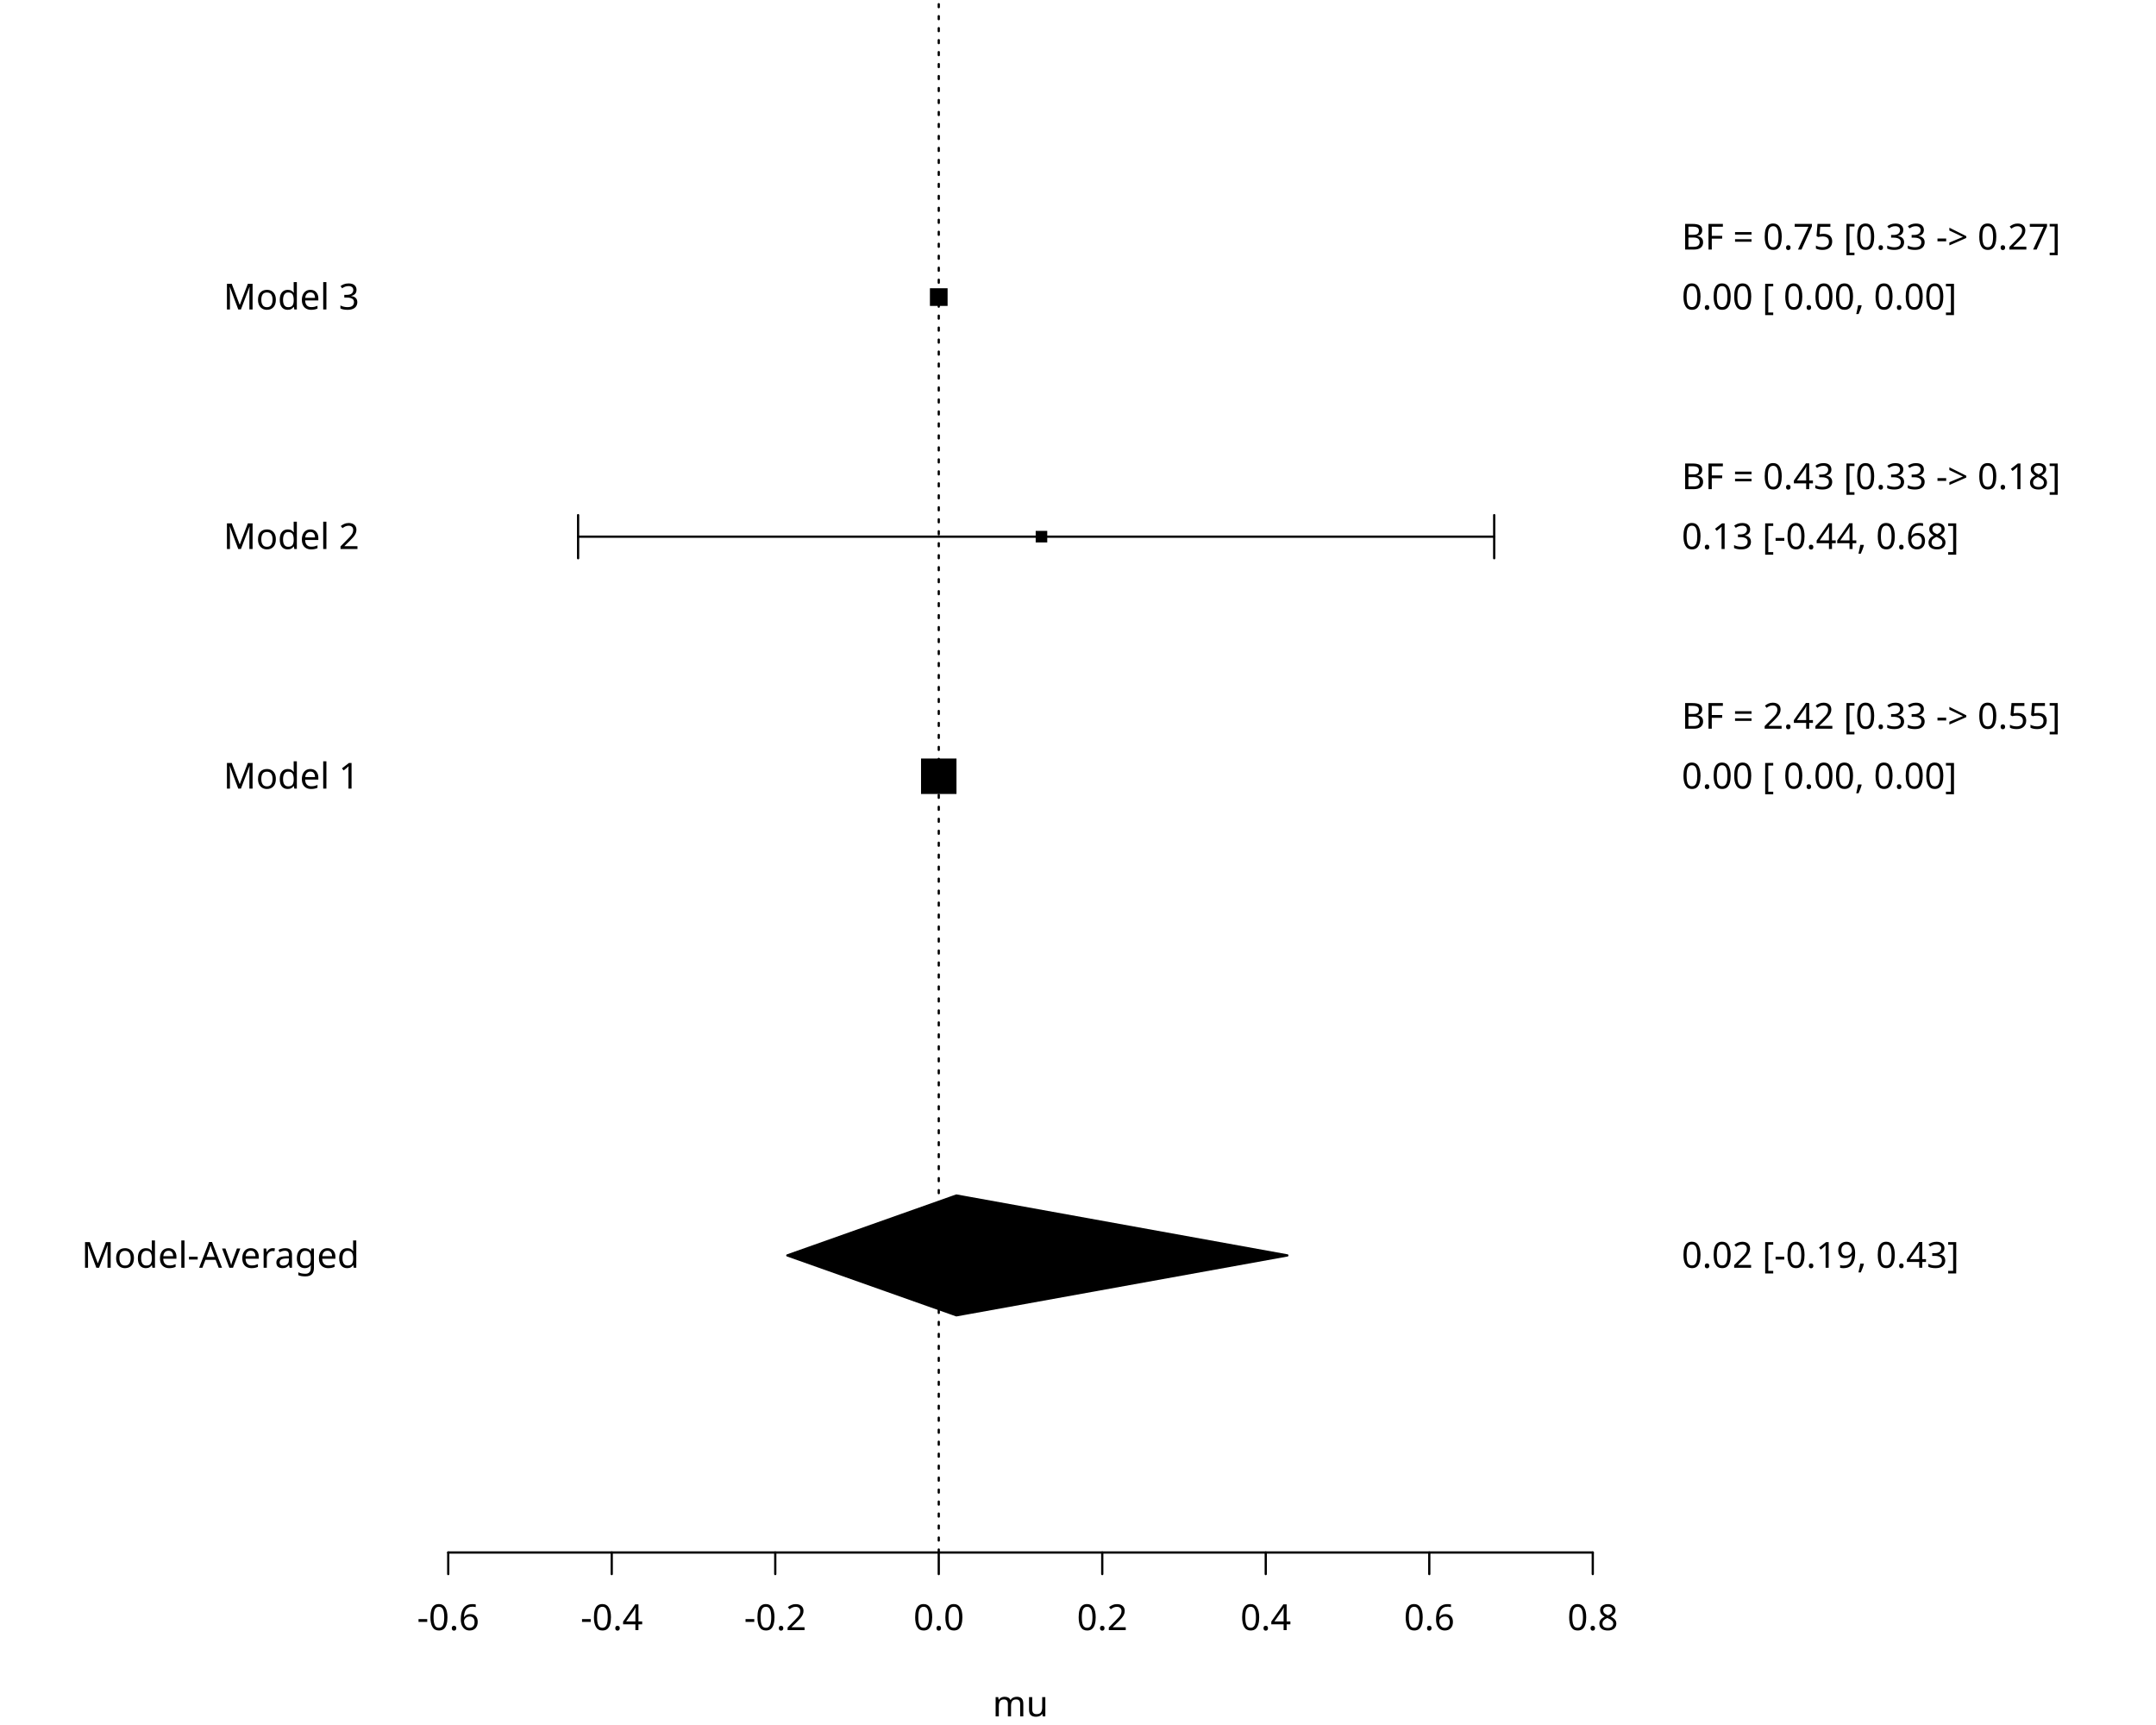
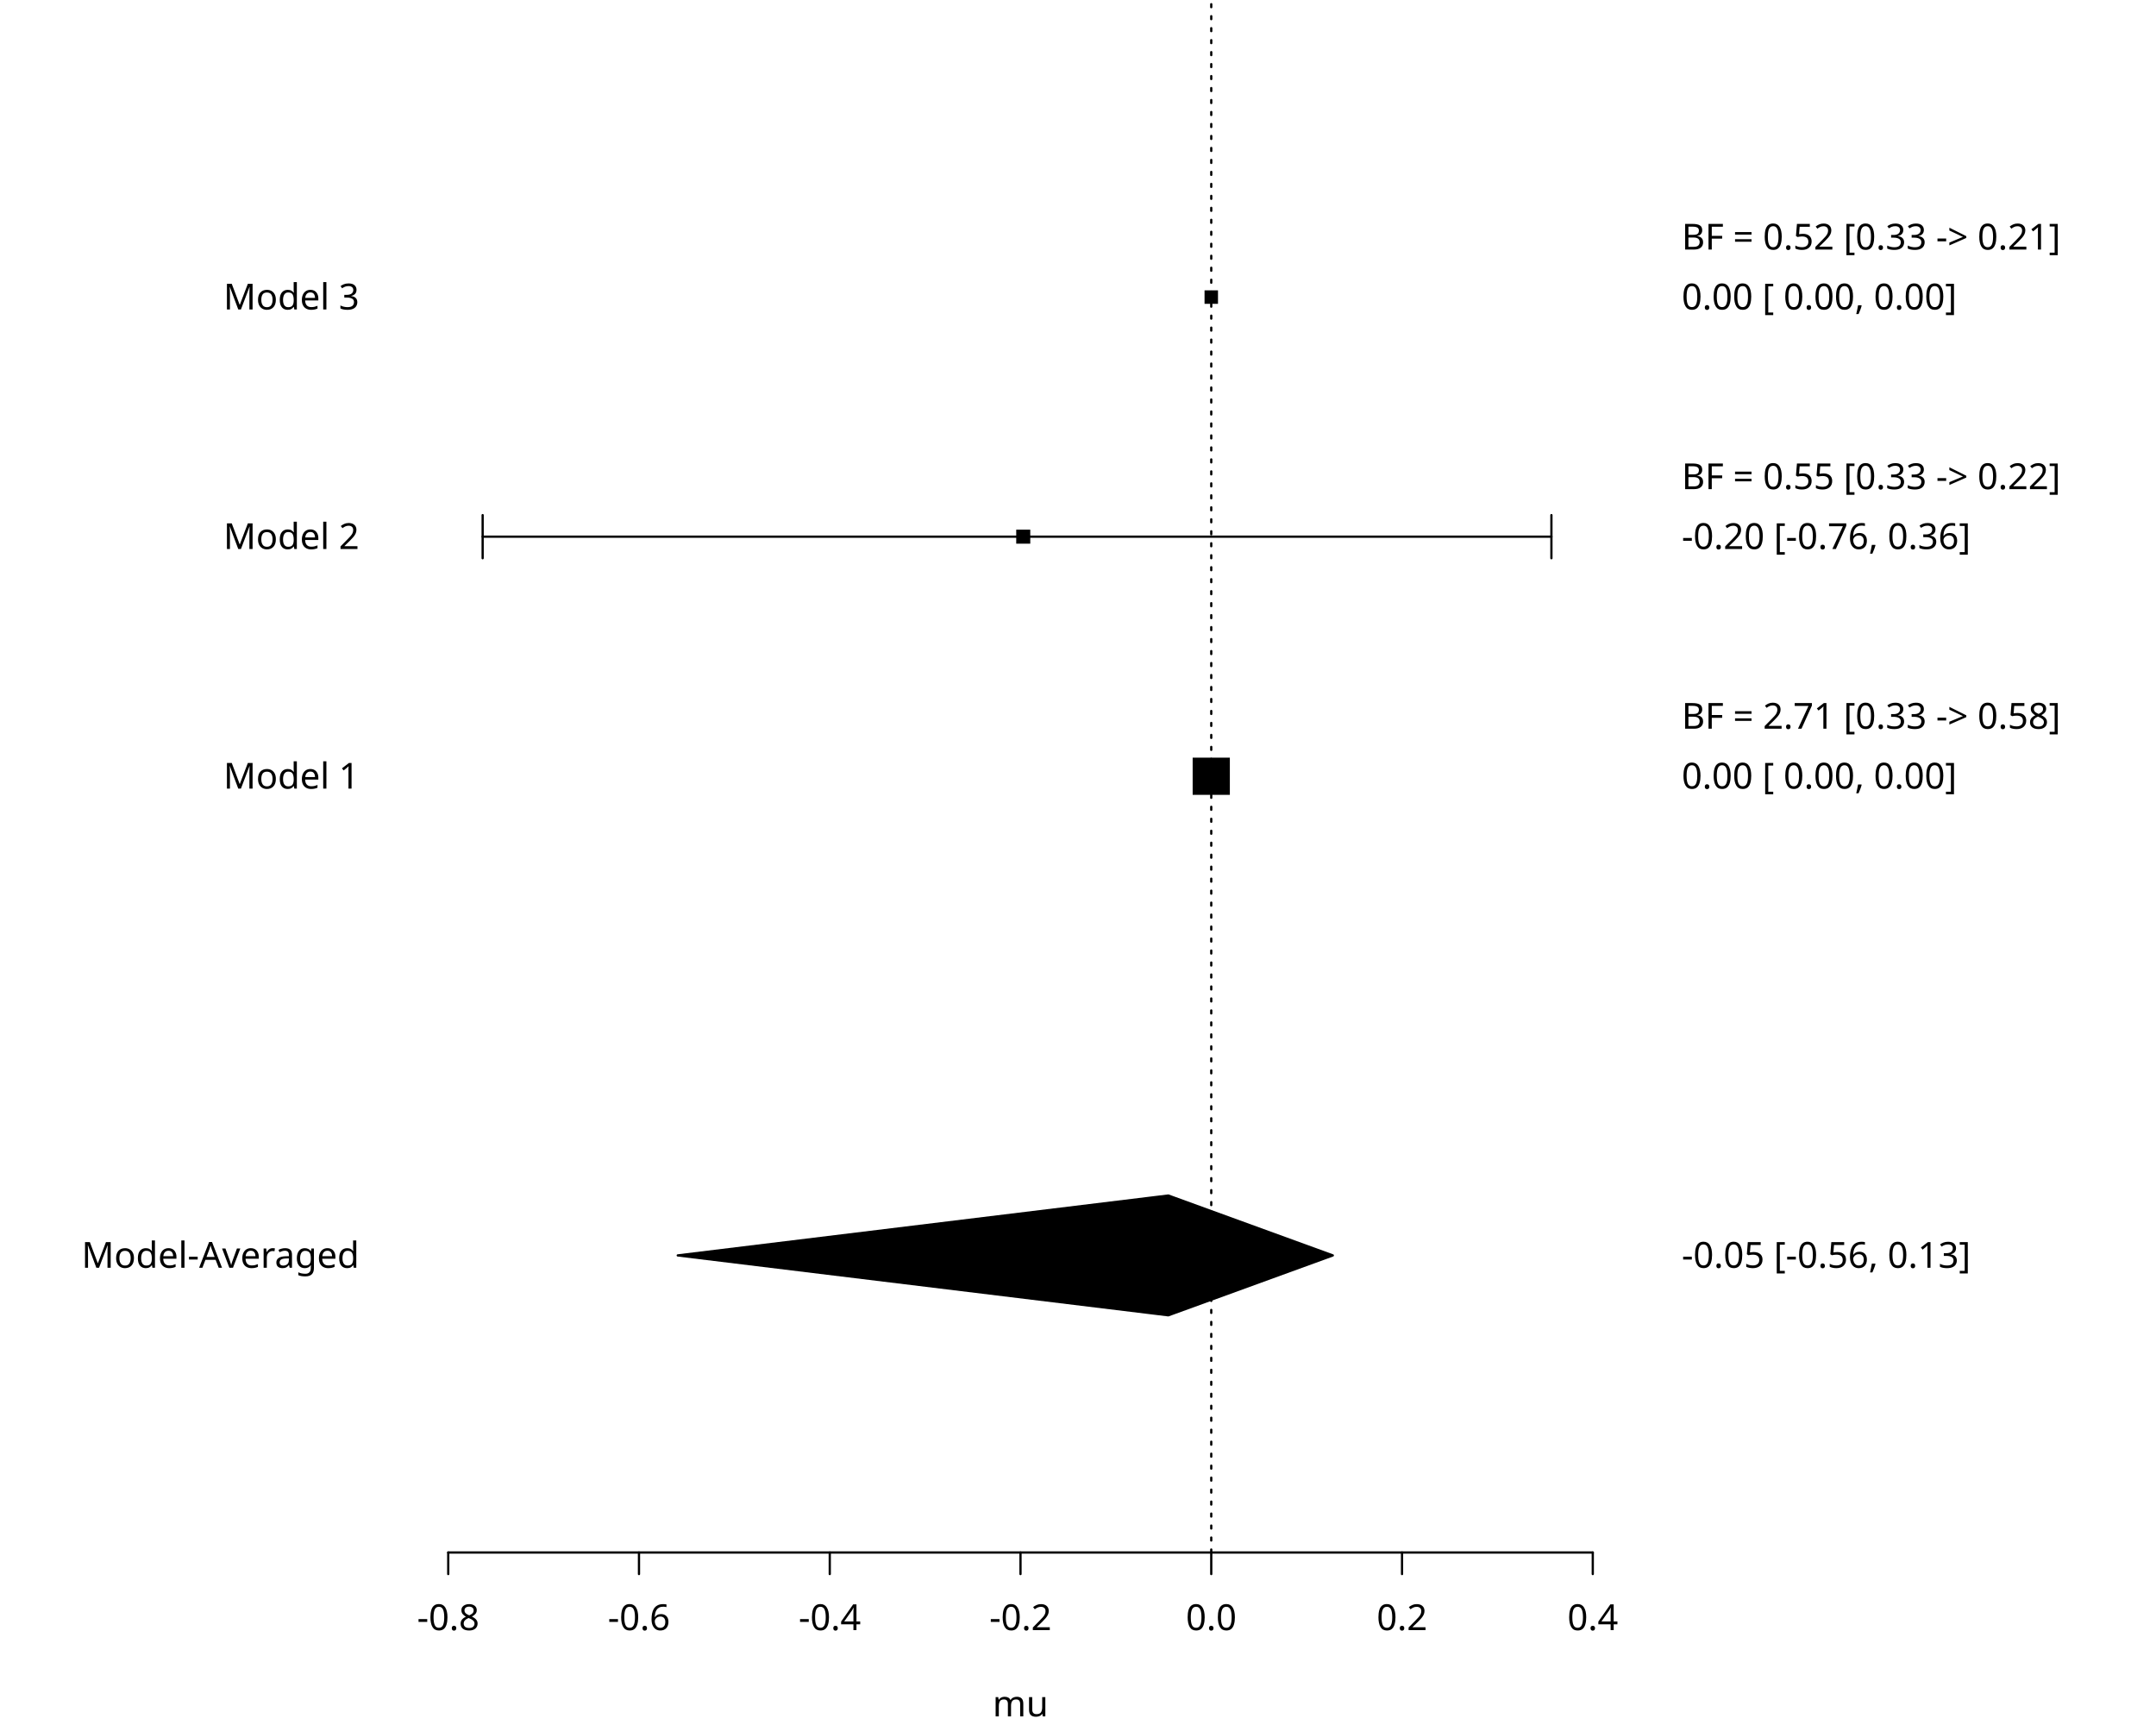
<svg xmlns="http://www.w3.org/2000/svg" class="svglite" data-engine-version="2.0" width="720.00pt" height="576.00pt" viewBox="0 0 720.00 576.00">
  <defs>
    <style type="text/css">
    .svglite line, .svglite polyline, .svglite polygon, .svglite path, .svglite rect, .svglite circle {
      fill: none;
      stroke: #000000;
      stroke-linecap: round;
      stroke-linejoin: round;
      stroke-miterlimit: 10.00;
    }
  </style>
  </defs>
  <rect width="100%" height="100%" style="stroke: none; fill: #FFFFFF;" />
  <defs>
    <clipPath id="cpMC4wMHw3MjAuMDB8MC4wMHw1NzYuMDA=">
      <rect x="0.00" y="0.00" width="720.00" height="576.00" />
    </clipPath>
  </defs>
  <g clip-path="url(#cpMC4wMHw3MjAuMDB8MC4wMHw1NzYuMDA=)">
    <line x1="149.69" y1="518.40" x2="531.91" y2="518.40" style="stroke-width: 0.75;" />
    <line x1="149.69" y1="518.40" x2="149.69" y2="525.60" style="stroke-width: 0.75;" />
-     <line x1="204.29" y1="518.40" x2="204.29" y2="525.60" style="stroke-width: 0.75;" />
-     <line x1="258.90" y1="518.40" x2="258.90" y2="525.60" style="stroke-width: 0.75;" />
-     <line x1="313.50" y1="518.40" x2="313.50" y2="525.60" style="stroke-width: 0.75;" />
-     <line x1="368.10" y1="518.40" x2="368.10" y2="525.60" style="stroke-width: 0.75;" />
-     <line x1="422.70" y1="518.40" x2="422.70" y2="525.60" style="stroke-width: 0.75;" />
-     <line x1="477.31" y1="518.40" x2="477.31" y2="525.60" style="stroke-width: 0.75;" />
+     <line x1="213.39" y1="518.40" x2="213.39" y2="525.60" style="stroke-width: 0.75;" />
+     <line x1="277.10" y1="518.40" x2="277.10" y2="525.60" style="stroke-width: 0.75;" />
+     <line x1="340.80" y1="518.40" x2="340.80" y2="525.60" style="stroke-width: 0.75;" />
+     <line x1="404.50" y1="518.40" x2="404.50" y2="525.60" style="stroke-width: 0.75;" />
+     <line x1="468.21" y1="518.40" x2="468.21" y2="525.60" style="stroke-width: 0.75;" />
    <line x1="531.91" y1="518.40" x2="531.91" y2="525.60" style="stroke-width: 0.75;" />
-     <text x="149.69" y="544.32" text-anchor="middle" style="font-size: 12.00px; font-family: sans;" textLength="20.68px" lengthAdjust="spacingAndGlyphs">-0.6</text>
-     <text x="204.29" y="544.32" text-anchor="middle" style="font-size: 12.00px; font-family: sans;" textLength="20.68px" lengthAdjust="spacingAndGlyphs">-0.4</text>
-     <text x="258.90" y="544.32" text-anchor="middle" style="font-size: 12.00px; font-family: sans;" textLength="20.68px" lengthAdjust="spacingAndGlyphs">-0.2</text>
-     <text x="313.50" y="544.32" text-anchor="middle" style="font-size: 12.00px; font-family: sans;" textLength="16.68px" lengthAdjust="spacingAndGlyphs">0.0</text>
-     <text x="368.10" y="544.32" text-anchor="middle" style="font-size: 12.00px; font-family: sans;" textLength="16.68px" lengthAdjust="spacingAndGlyphs">0.2</text>
-     <text x="422.70" y="544.32" text-anchor="middle" style="font-size: 12.00px; font-family: sans;" textLength="16.68px" lengthAdjust="spacingAndGlyphs">0.4</text>
-     <text x="477.31" y="544.32" text-anchor="middle" style="font-size: 12.00px; font-family: sans;" textLength="16.68px" lengthAdjust="spacingAndGlyphs">0.6</text>
-     <text x="531.91" y="544.32" text-anchor="middle" style="font-size: 12.00px; font-family: sans;" textLength="16.68px" lengthAdjust="spacingAndGlyphs">0.8</text>
+     <text x="149.69" y="544.32" text-anchor="middle" style="font-size: 12.00px; font-family: sans;" textLength="20.68px" lengthAdjust="spacingAndGlyphs">-0.8</text>
+     <text x="213.39" y="544.32" text-anchor="middle" style="font-size: 12.00px; font-family: sans;" textLength="20.68px" lengthAdjust="spacingAndGlyphs">-0.6</text>
+     <text x="277.10" y="544.32" text-anchor="middle" style="font-size: 12.00px; font-family: sans;" textLength="20.68px" lengthAdjust="spacingAndGlyphs">-0.4</text>
+     <text x="340.80" y="544.32" text-anchor="middle" style="font-size: 12.00px; font-family: sans;" textLength="20.68px" lengthAdjust="spacingAndGlyphs">-0.2</text>
+     <text x="404.50" y="544.32" text-anchor="middle" style="font-size: 12.00px; font-family: sans;" textLength="16.68px" lengthAdjust="spacingAndGlyphs">0.0</text>
+     <text x="468.21" y="544.32" text-anchor="middle" style="font-size: 12.00px; font-family: sans;" textLength="16.68px" lengthAdjust="spacingAndGlyphs">0.2</text>
+     <text x="531.91" y="544.32" text-anchor="middle" style="font-size: 12.00px; font-family: sans;" textLength="16.68px" lengthAdjust="spacingAndGlyphs">0.4</text>
    <text x="340.80" y="573.12" text-anchor="middle" style="font-size: 12.00px; font-family: sans;" textLength="16.68px" lengthAdjust="spacingAndGlyphs">mu</text>
    <line x1="134.40" y1="419.20" x2="134.40" y2="99.20" style="stroke-width: 0.75; stroke: none;" />
    <line x1="134.40" y1="419.20" x2="127.20" y2="419.20" style="stroke-width: 0.75; stroke: none;" />
    <line x1="134.40" y1="259.20" x2="127.20" y2="259.20" style="stroke-width: 0.75; stroke: none;" />
    <line x1="134.40" y1="179.20" x2="127.20" y2="179.20" style="stroke-width: 0.75; stroke: none;" />
    <line x1="134.40" y1="99.20" x2="127.20" y2="99.20" style="stroke-width: 0.75; stroke: none;" />
    <text x="120.00" y="423.33" text-anchor="end" style="font-size: 12.00px; font-family: sans;" textLength="88.06px" lengthAdjust="spacingAndGlyphs">Model-Averaged</text>
    <text x="120.00" y="263.33" text-anchor="end" style="font-size: 12.00px; font-family: sans;" textLength="42.70px" lengthAdjust="spacingAndGlyphs">Model 1</text>
    <text x="120.00" y="183.33" text-anchor="end" style="font-size: 12.00px; font-family: sans;" textLength="42.70px" lengthAdjust="spacingAndGlyphs">Model 2</text>
    <text x="120.00" y="103.33" text-anchor="end" style="font-size: 12.00px; font-family: sans;" textLength="42.70px" lengthAdjust="spacingAndGlyphs">Model 3</text>
    <line x1="547.20" y1="419.20" x2="547.20" y2="79.20" style="stroke-width: 0.75; stroke: none;" />
    <line x1="547.20" y1="419.20" x2="554.40" y2="419.20" style="stroke-width: 0.75; stroke: none;" />
    <line x1="547.20" y1="259.20" x2="554.40" y2="259.20" style="stroke-width: 0.75; stroke: none;" />
    <line x1="547.20" y1="239.20" x2="554.40" y2="239.20" style="stroke-width: 0.75; stroke: none;" />
    <line x1="547.20" y1="179.20" x2="554.40" y2="179.20" style="stroke-width: 0.75; stroke: none;" />
    <line x1="547.20" y1="159.20" x2="554.40" y2="159.20" style="stroke-width: 0.75; stroke: none;" />
    <line x1="547.20" y1="99.20" x2="554.40" y2="99.20" style="stroke-width: 0.75; stroke: none;" />
    <line x1="547.20" y1="79.20" x2="554.40" y2="79.20" style="stroke-width: 0.75; stroke: none;" />
-     <text x="561.60" y="423.33" style="font-size: 12.00px; font-family: sans;" textLength="90.73px" lengthAdjust="spacingAndGlyphs">0.02 [-0.19, 0.43]</text>
-     <text x="561.60" y="263.33" style="font-size: 12.00px; font-family: sans;" textLength="90.07px" lengthAdjust="spacingAndGlyphs">0.00 [ 0.00, 0.00]</text>
-     <text x="561.60" y="243.33" style="font-size: 12.00px; font-family: sans;" textLength="126.76px" lengthAdjust="spacingAndGlyphs">BF = 2.42 [0.33 -&gt; 0.55]</text>
-     <text x="561.60" y="183.33" style="font-size: 12.00px; font-family: sans;" textLength="90.73px" lengthAdjust="spacingAndGlyphs">0.13 [-0.44, 0.68]</text>
-     <text x="561.60" y="163.33" style="font-size: 12.00px; font-family: sans;" textLength="126.76px" lengthAdjust="spacingAndGlyphs">BF = 0.43 [0.33 -&gt; 0.18]</text>
-     <text x="561.60" y="103.33" style="font-size: 12.00px; font-family: sans;" textLength="90.07px" lengthAdjust="spacingAndGlyphs">0.00 [ 0.00, 0.00]</text>
-     <text x="561.60" y="83.33" style="font-size: 12.00px; font-family: sans;" textLength="126.76px" lengthAdjust="spacingAndGlyphs">BF = 0.75 [0.33 -&gt; 0.27]</text>
+     <text x="561.60" y="423.33" style="font-size: 12.00px; font-family: sans;" textLength="94.73px" lengthAdjust="spacingAndGlyphs">-0.05 [-0.56, 0.13]</text>
+     <text x="561.60" y="263.33" style="font-size: 12.00px; font-family: sans;" textLength="93.41px" lengthAdjust="spacingAndGlyphs"> 0.00 [ 0.00, 0.00]</text>
+     <text x="561.60" y="243.33" style="font-size: 12.00px; font-family: sans;" textLength="126.76px" lengthAdjust="spacingAndGlyphs">BF = 2.71 [0.33 -&gt; 0.58]</text>
+     <text x="561.60" y="183.33" style="font-size: 12.00px; font-family: sans;" textLength="94.73px" lengthAdjust="spacingAndGlyphs">-0.20 [-0.76, 0.36]</text>
+     <text x="561.60" y="163.33" style="font-size: 12.00px; font-family: sans;" textLength="126.76px" lengthAdjust="spacingAndGlyphs">BF = 0.55 [0.33 -&gt; 0.22]</text>
+     <text x="561.60" y="103.33" style="font-size: 12.00px; font-family: sans;" textLength="93.41px" lengthAdjust="spacingAndGlyphs"> 0.00 [ 0.00, 0.00]</text>
+     <text x="561.60" y="83.33" style="font-size: 12.00px; font-family: sans;" textLength="126.76px" lengthAdjust="spacingAndGlyphs">BF = 0.52 [0.33 -&gt; 0.21]</text>
  </g>
  <defs>
    <clipPath id="cpMTM0LjQwfDU0Ny4yMHwwLjAwfDUxOC40MA==">
      <rect x="134.40" y="0.00" width="412.80" height="518.40" />
    </clipPath>
  </defs>
  <g clip-path="url(#cpMTM0LjQwfDU0Ny4yMHwwLjAwfDUxOC40MA==)">
-     <line x1="313.50" y1="518.40" x2="313.50" y2="0.00" style="stroke-width: 0.75; stroke-dasharray: 1.00,3.00;" />
-     <line x1="193.06" y1="179.20" x2="498.99" y2="179.20" style="stroke-width: 0.75;" />
-     <polyline points="193.06,172.00 193.06,179.20 193.06,186.40 " style="stroke-width: 0.75;" />
-     <polyline points="498.99,186.40 498.99,179.20 498.99,172.00 " style="stroke-width: 0.75;" />
-     <polygon points="307.58,265.12 319.42,265.12 319.42,253.28 307.58,253.28 " style="stroke-width: 0.75; stroke: none; fill: #000000;" />
-     <polygon points="345.87,181.13 349.73,181.13 349.73,177.27 345.87,177.27 " style="stroke-width: 0.75; stroke: none; fill: #000000;" />
-     <polygon points="310.55,102.15 316.45,102.15 316.45,96.25 310.55,96.25 " style="stroke-width: 0.75; stroke: none; fill: #000000;" />
-     <polygon points="262.93,419.20 319.39,399.20 429.92,419.20 319.39,439.20 " style="stroke-width: 0.75; fill: #000000;" />
+     <line x1="404.50" y1="518.40" x2="404.50" y2="0.00" style="stroke-width: 0.75; stroke-dasharray: 1.00,3.00;" />
+     <line x1="161.18" y1="179.20" x2="518.10" y2="179.20" style="stroke-width: 0.75;" />
+     <polyline points="161.18,172.00 161.18,179.20 161.18,186.40 " style="stroke-width: 0.75;" />
+     <polyline points="518.10,186.40 518.10,179.20 518.10,172.00 " style="stroke-width: 0.75;" />
+     <polygon points="398.29,265.41 410.71,265.41 410.71,252.99 398.29,252.99 " style="stroke-width: 0.75; stroke: none; fill: #000000;" />
+     <polygon points="339.37,181.54 344.06,181.54 344.06,176.86 339.37,176.86 " style="stroke-width: 0.75; stroke: none; fill: #000000;" />
+     <polygon points="402.26,101.45 406.75,101.45 406.75,96.95 402.26,96.95 " style="stroke-width: 0.75; stroke: none; fill: #000000;" />
+     <polygon points="226.33,419.20 390.16,399.20 445.10,419.20 390.16,439.20 " style="stroke-width: 0.75; fill: #000000;" />
  </g>
</svg>
